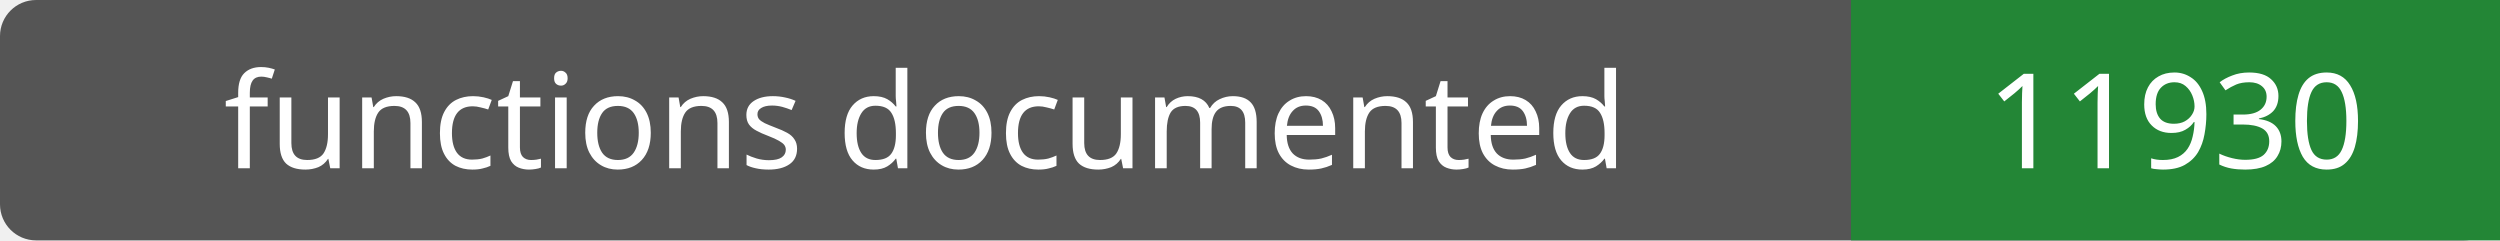
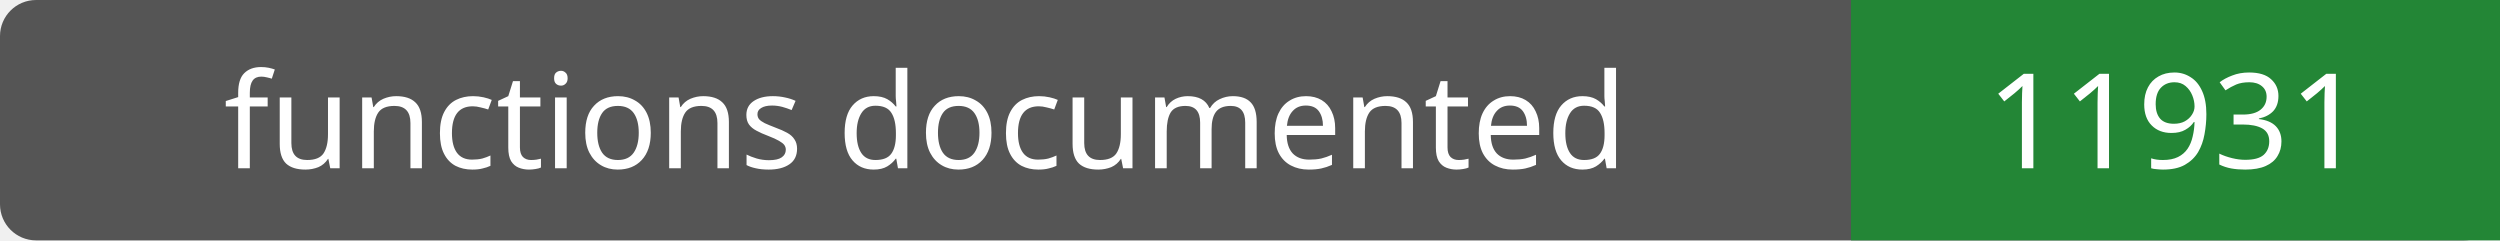
- <svg xmlns="http://www.w3.org/2000/svg" width="208" height="20" role="img" aria-label="functions documented: 11930">
+ <svg xmlns="http://www.w3.org/2000/svg" width="208" height="20" role="img" aria-label="functions documented: 11931">
  <rect width="208" height="20" rx="3" fill="#555" />
  <path fill="#238636" d="M154 0h54v20H154z" />
  <g fill="#fff" text-anchor="middle" font-family="Verdana,sans-serif" font-size="11">
    <text x="77.0" y="14">functions documented</text>
-     <text x="181.0" y="14">11930</text>
+     <text x="181.0" y="14">11931</text>
  </g>
</svg>
